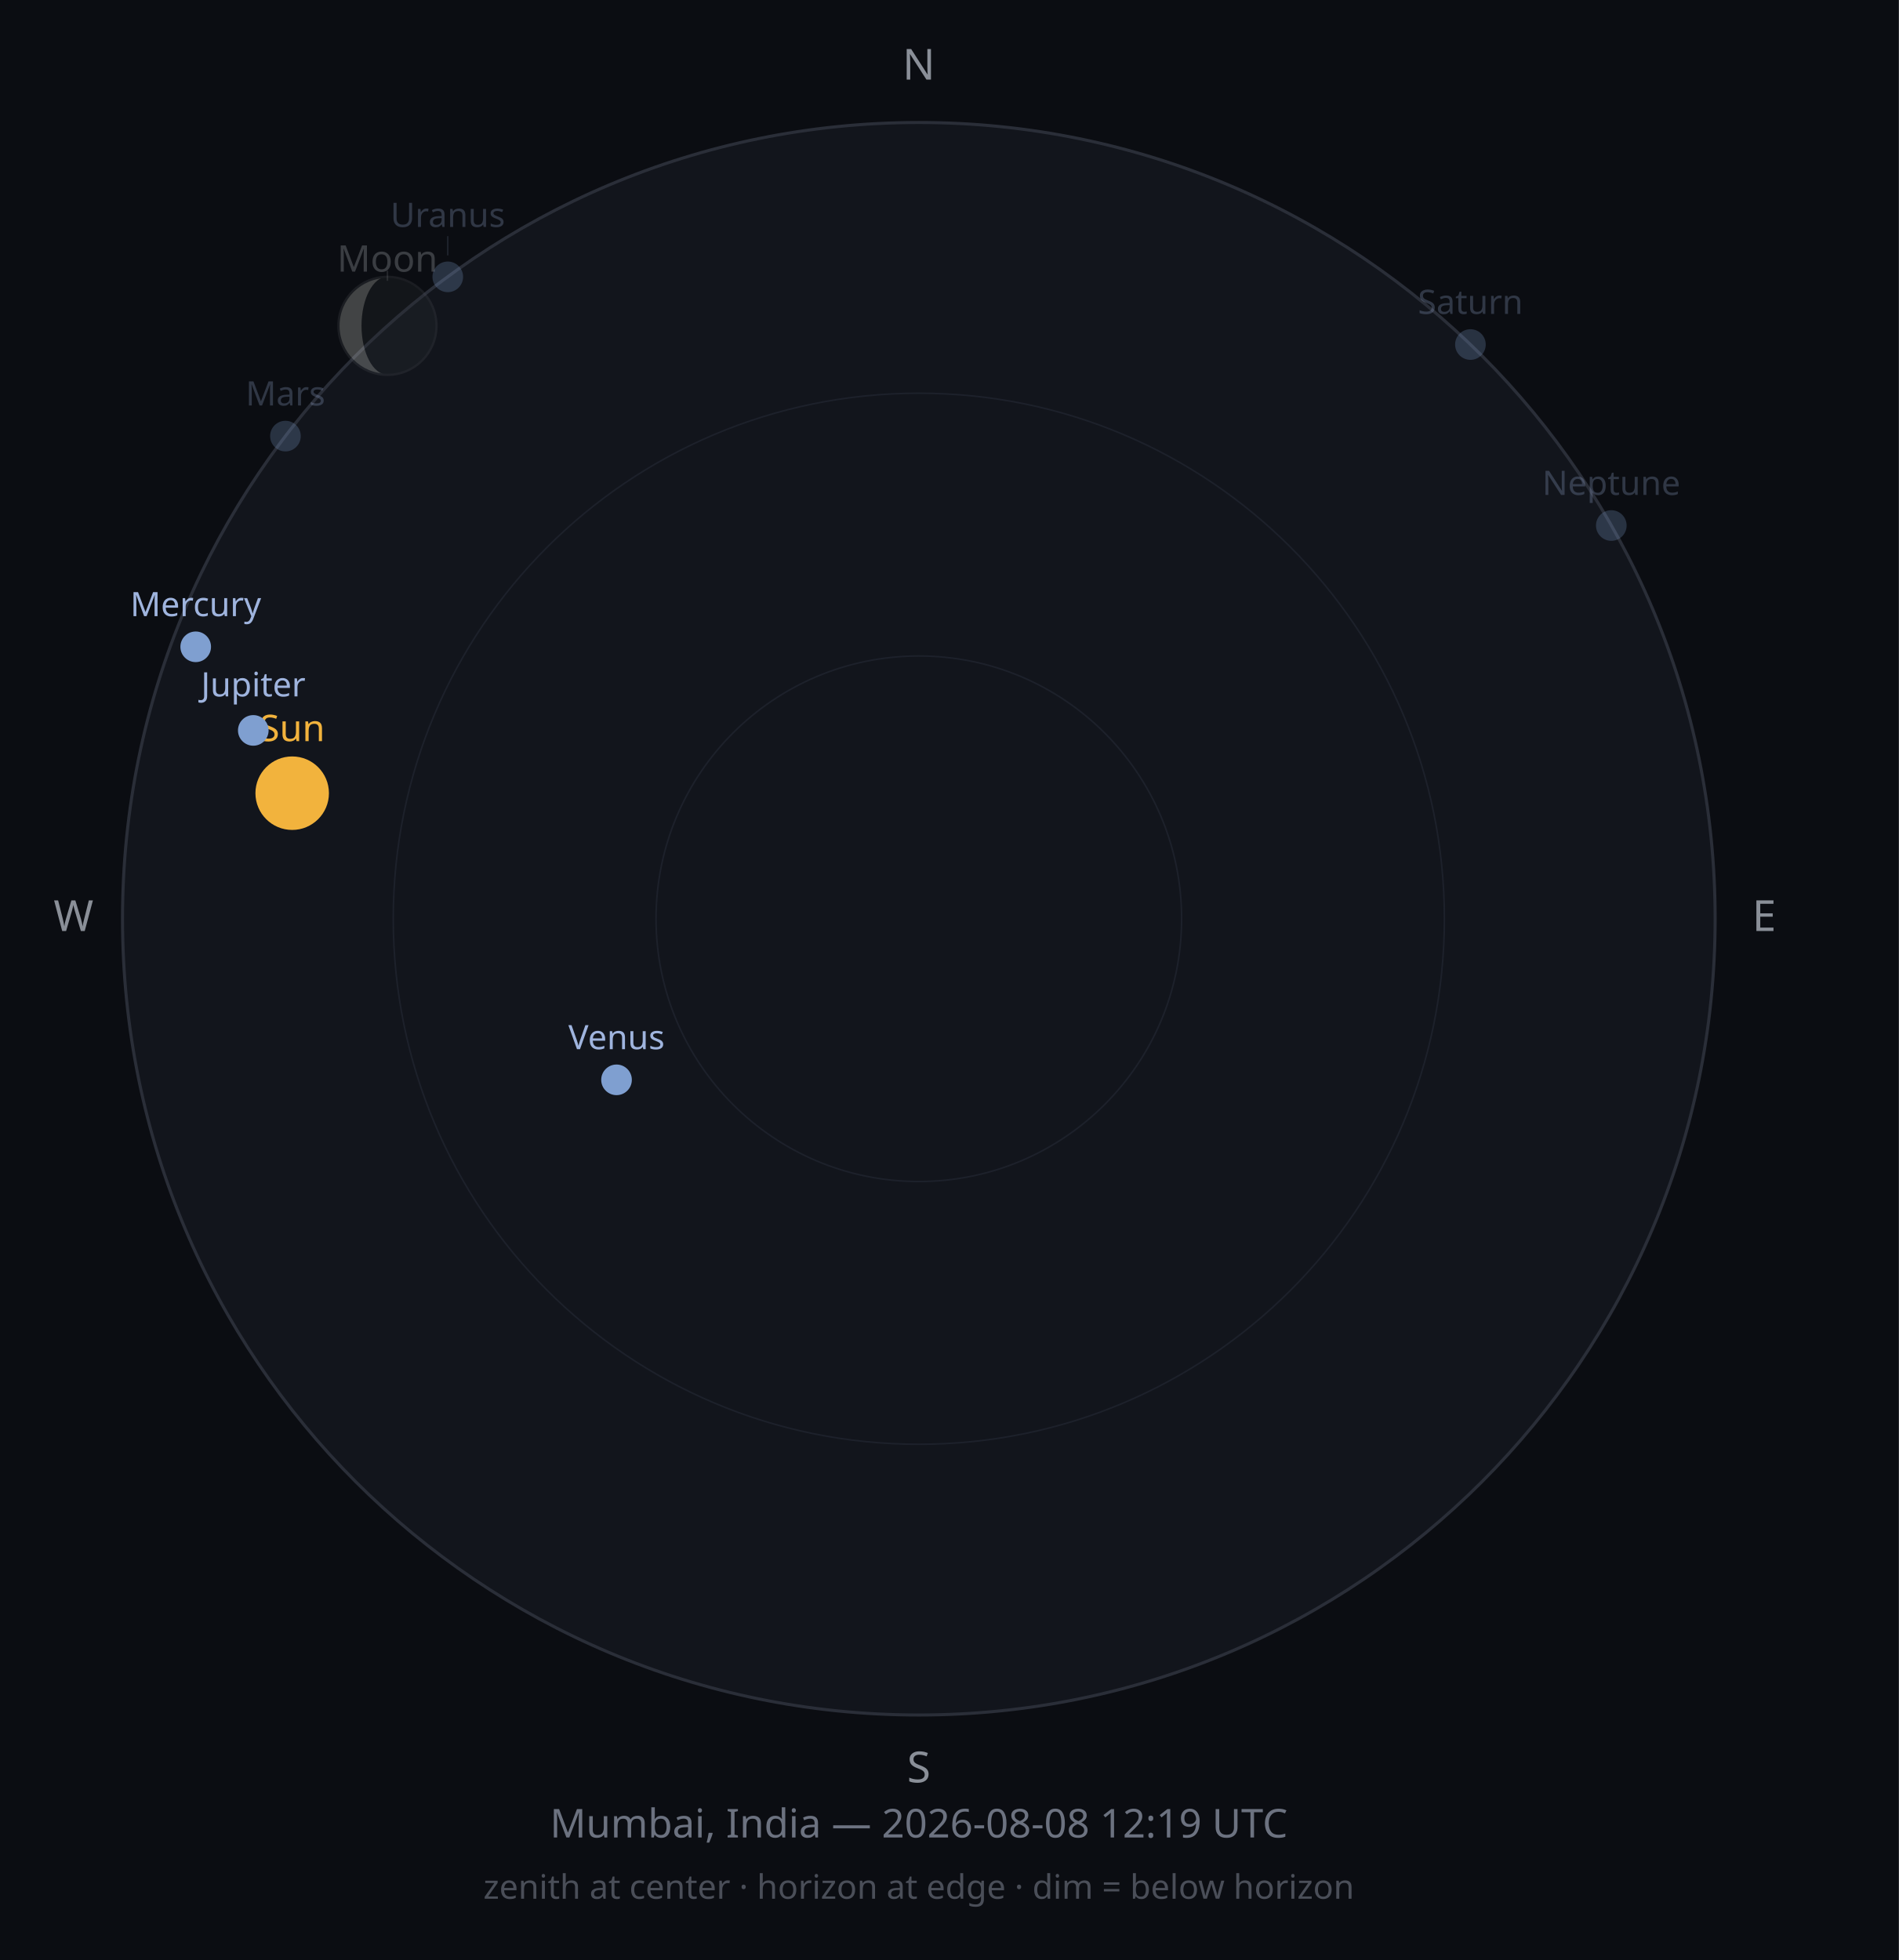
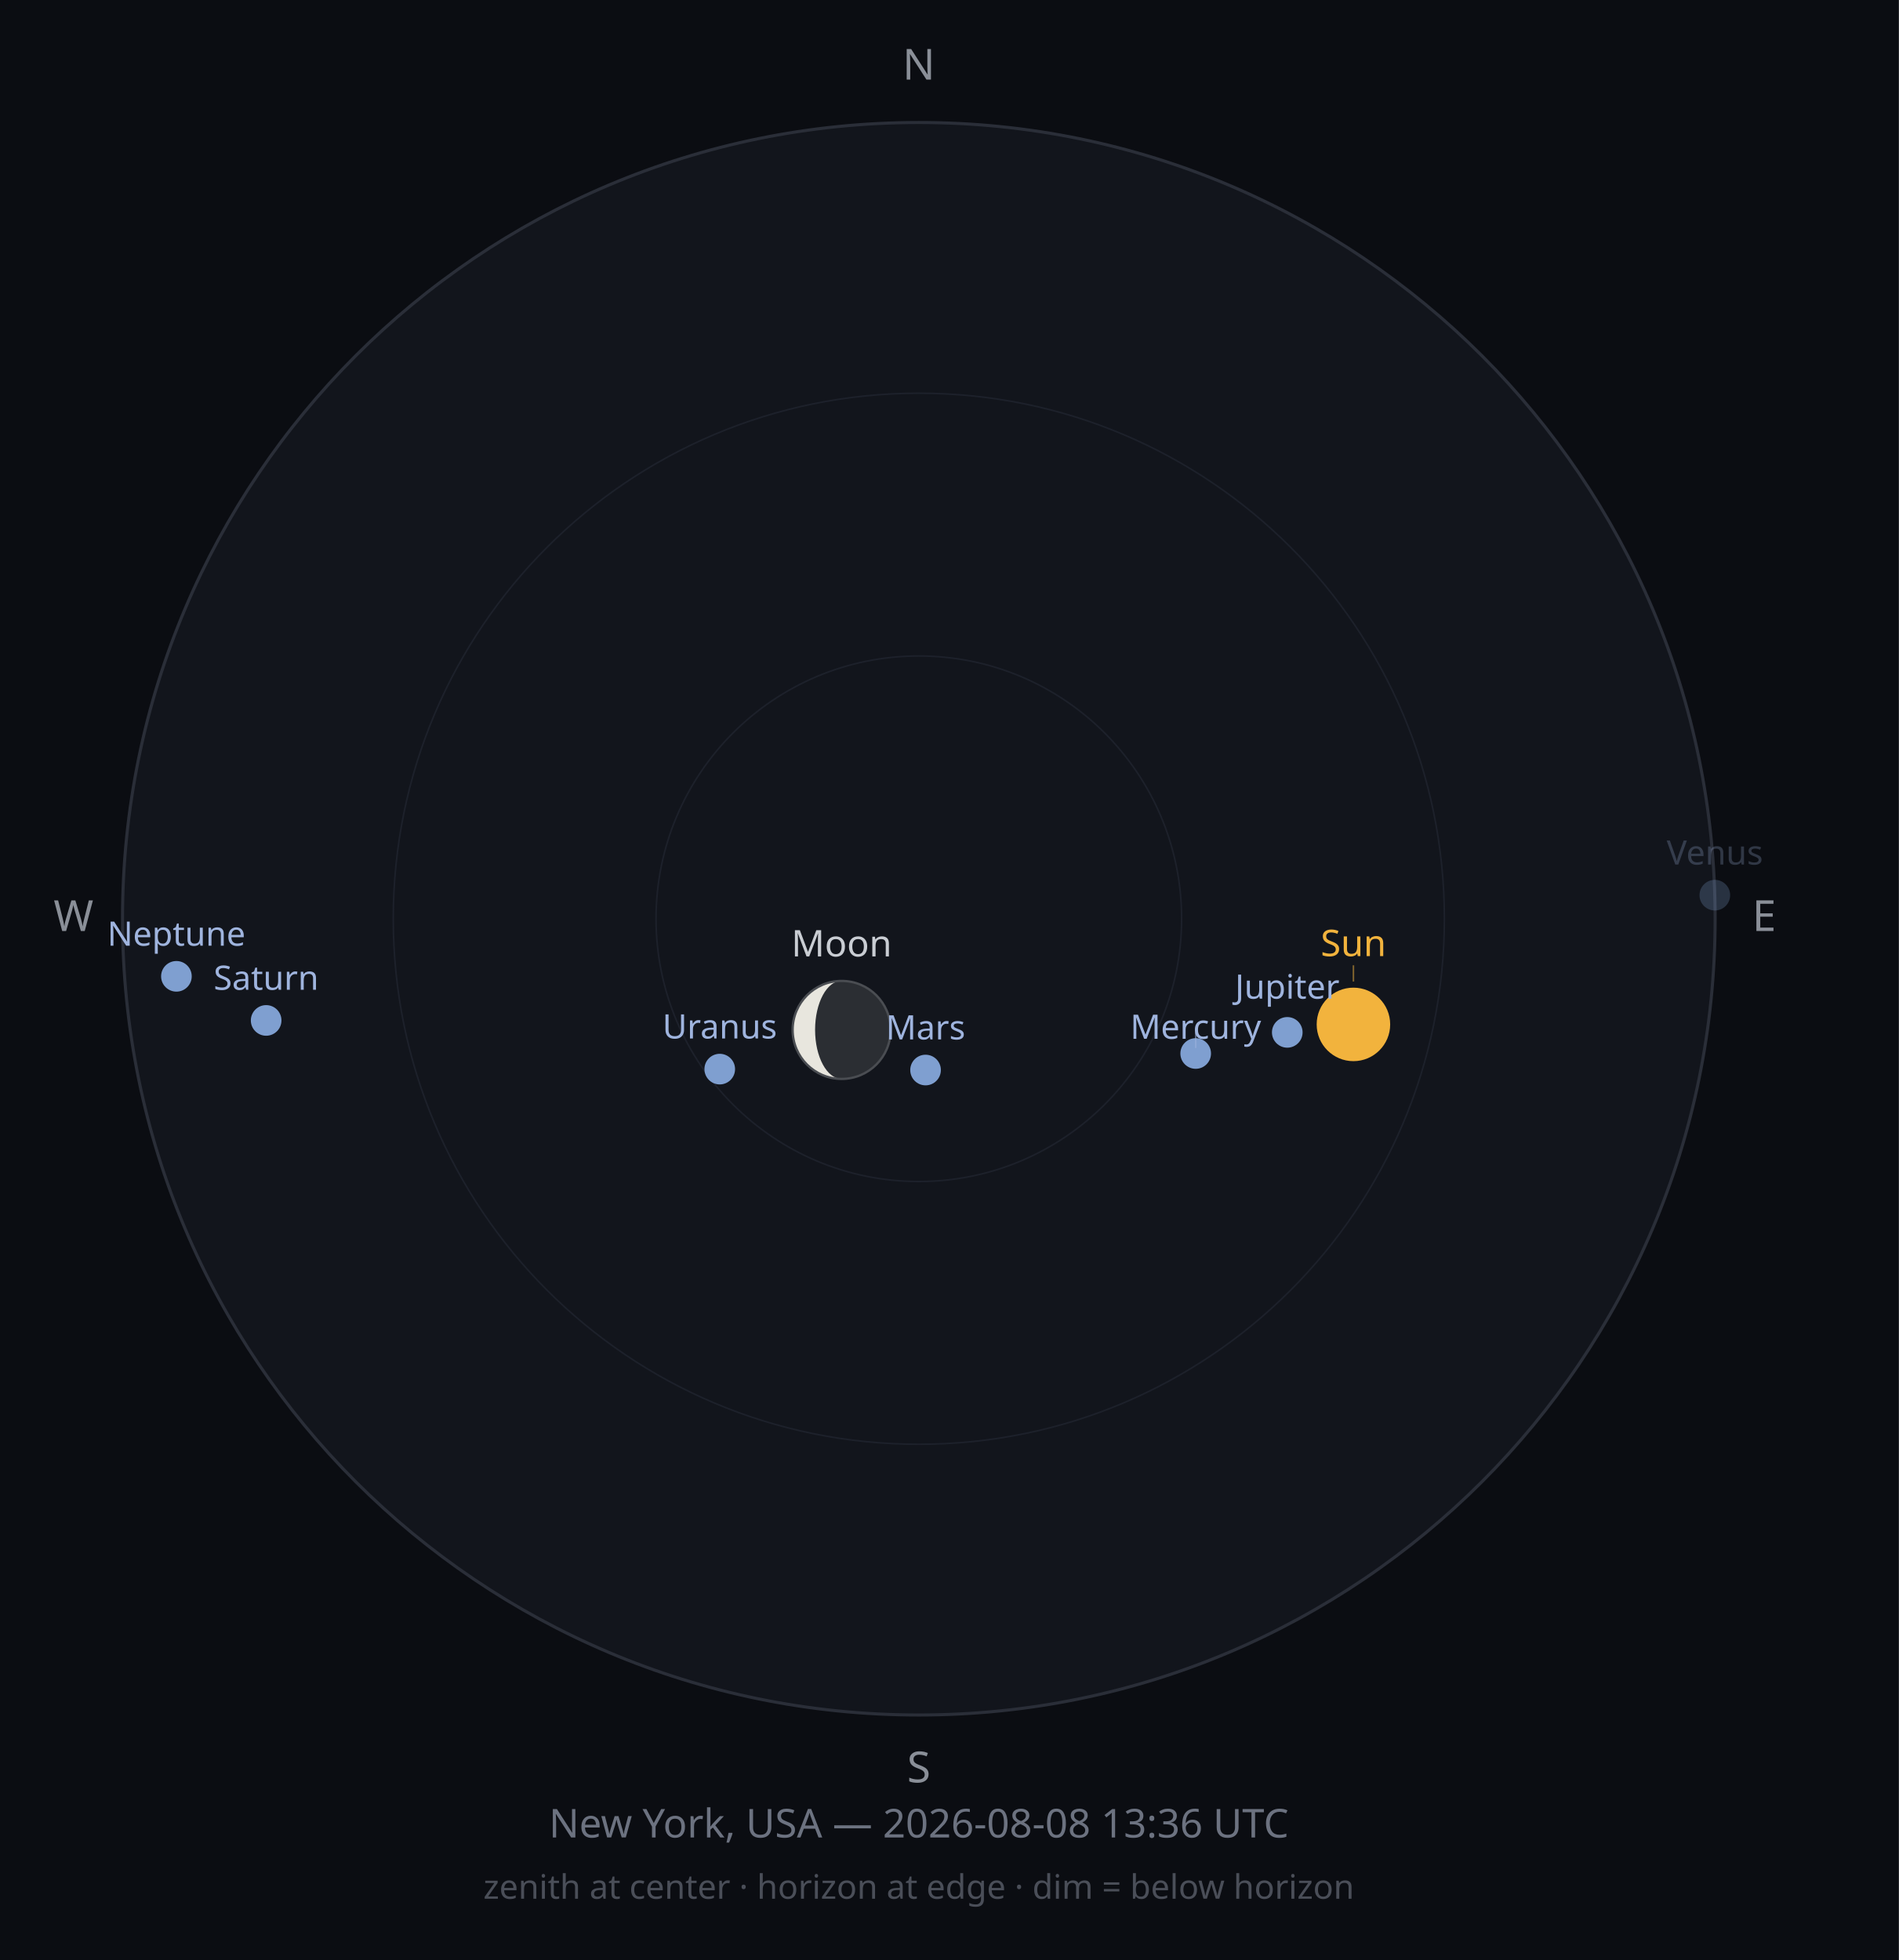
<svg xmlns="http://www.w3.org/2000/svg" width="620" height="640" viewBox="0 0 620 640">
  <rect width="620" height="640" fill="#0B0D12" />
  <circle cx="300" cy="300" r="260" fill="#12151C" stroke="#2A2E38" stroke-width="1" />
  <circle cx="300" cy="300" r="171.6" fill="none" stroke="#1D212B" stroke-width="0.5" />
  <circle cx="300" cy="300" r="85.8" fill="none" stroke="#1D212B" stroke-width="0.5" />
  <text x="300" y="26" font-size="14" fill="#8A8F98" text-anchor="middle" font-family="sans-serif">N</text>
  <text x="576" y="304" font-size="14" fill="#8A8F98" text-anchor="middle" font-family="sans-serif">E</text>
  <text x="300" y="582" font-size="14" fill="#8A8F98" text-anchor="middle" font-family="sans-serif">S</text>
  <text x="24" y="304" font-size="14" fill="#8A8F98" text-anchor="middle" font-family="sans-serif">W</text>
-   <circle cx="95.4" cy="259.0" r="12" fill="#F2B33D" opacity="1" />
-   <text x="95.4" y="242.0" font-size="12" fill="#F2B33D" opacity="1" text-anchor="middle" font-family="sans-serif">Sun</text>
-   <g opacity="0.25">
-     <circle cx="126.5" cy="106.4" r="16" fill="#2B2E33" />
-     <path d="M126.493,90.363 A16,16 0 0,0 126.493,122.363 A8.458,16 0 0,1 126.493,90.363 Z" fill="#E8E6DE" />
-     <circle cx="126.5" cy="106.4" r="16" fill="none" stroke="#4A4D52" stroke-width="0.75" />
+   <circle cx="441.9" cy="334.5" r="12" fill="#F2B33D" opacity="1" />
+   <line x1="441.9" y1="320.5" x2="441.9" y2="315.2" stroke="#F2B33D" stroke-width="0.5" opacity="0.50" />
+   <text x="441.9" y="312.2" font-size="12" fill="#F2B33D" opacity="1" text-anchor="middle" font-family="sans-serif">Sun</text>
+   <g opacity="1">
+     <circle cx="274.8" cy="336.3" r="16" fill="#2B2E33" />
+     <path d="M274.758,320.268 A16,16 0 0,0 274.758,352.268 A8.628,16 0 0,1 274.758,320.268 Z" fill="#E8E6DE" />
+     <circle cx="274.8" cy="336.3" r="16" fill="none" stroke="#4A4D52" stroke-width="0.75" />
  </g>
-   <line x1="126.5" y1="88.4" x2="126.5" y2="91.7" stroke="#C9CDD3" stroke-width="0.5" opacity="0.13" />
-   <text x="126.5" y="88.7" font-size="12" fill="#C9CDD3" opacity="0.25" text-anchor="middle" font-family="sans-serif">Moon</text>
-   <circle cx="63.9" cy="211.2" r="5" fill="#7F9FD0" opacity="1" />
-   <text x="63.9" y="201.2" font-size="11" fill="#9FB4DE" opacity="1" text-anchor="middle" font-family="sans-serif">Mercury</text>
-   <circle cx="201.3" cy="352.6" r="5" fill="#7F9FD0" opacity="1" />
-   <text x="201.3" y="342.6" font-size="11" fill="#9FB4DE" opacity="1" text-anchor="middle" font-family="sans-serif">Venus</text>
-   <circle cx="93.2" cy="142.4" r="5" fill="#7F9FD0" opacity="0.25" />
-   <text x="93.2" y="132.4" font-size="11" fill="#9FB4DE" opacity="0.25" text-anchor="middle" font-family="sans-serif">Mars</text>
-   <circle cx="82.7" cy="238.5" r="5" fill="#7F9FD0" opacity="1" />
-   <text x="82.7" y="227.4" font-size="11" fill="#9FB4DE" opacity="1" text-anchor="middle" font-family="sans-serif">Jupiter</text>
-   <circle cx="480.1" cy="112.5" r="5" fill="#7F9FD0" opacity="0.25" />
-   <text x="480.1" y="102.5" font-size="11" fill="#9FB4DE" opacity="0.25" text-anchor="middle" font-family="sans-serif">Saturn</text>
-   <circle cx="146.2" cy="90.4" r="5" fill="#7F9FD0" opacity="0.25" />
-   <line x1="146.2" y1="83.4" x2="146.2" y2="77.1" stroke="#9FB4DE" stroke-width="0.5" opacity="0.13" />
-   <text x="146.2" y="74.1" font-size="11" fill="#9FB4DE" opacity="0.25" text-anchor="middle" font-family="sans-serif">Uranus</text>
-   <circle cx="526.1" cy="171.6" r="5" fill="#7F9FD0" opacity="0.25" />
-   <text x="526.1" y="161.6" font-size="11" fill="#9FB4DE" opacity="0.25" text-anchor="middle" font-family="sans-serif">Neptune</text>
-   <text x="300" y="600" font-size="13" fill="#6C7280" text-anchor="middle" font-family="sans-serif">Mumbai, India — 2026-08-08 12:19 UTC</text>
+   <text x="274.8" y="312.3" font-size="12" fill="#C9CDD3" opacity="1" text-anchor="middle" font-family="sans-serif">Moon</text>
+   <circle cx="390.4" cy="344.0" r="5" fill="#7F9FD0" opacity="1" />
+   <line x1="390.4" y1="337.0" x2="390.4" y2="342.2" stroke="#9FB4DE" stroke-width="0.5" opacity="0.50" />
+   <text x="390.4" y="339.2" font-size="11" fill="#9FB4DE" opacity="1" text-anchor="middle" font-family="sans-serif">Mercury</text>
+   <circle cx="559.9" cy="292.3" r="5" fill="#7F9FD0" opacity="0.25" />
+   <text x="559.9" y="282.3" font-size="11" fill="#9FB4DE" opacity="0.25" text-anchor="middle" font-family="sans-serif">Venus</text>
+   <circle cx="302.2" cy="349.4" r="5" fill="#7F9FD0" opacity="1" />
+   <text x="302.2" y="339.4" font-size="11" fill="#9FB4DE" opacity="1" text-anchor="middle" font-family="sans-serif">Mars</text>
+   <circle cx="420.3" cy="337.1" r="5" fill="#7F9FD0" opacity="1" />
+   <text x="420.3" y="326.1" font-size="11" fill="#9FB4DE" opacity="1" text-anchor="middle" font-family="sans-serif">Jupiter</text>
+   <circle cx="86.9" cy="333.2" r="5" fill="#7F9FD0" opacity="1" />
+   <text x="86.9" y="323.2" font-size="11" fill="#9FB4DE" opacity="1" text-anchor="middle" font-family="sans-serif">Saturn</text>
+   <circle cx="235.0" cy="349.1" r="5" fill="#7F9FD0" opacity="1" />
+   <text x="235.0" y="339.1" font-size="11" fill="#9FB4DE" opacity="1" text-anchor="middle" font-family="sans-serif">Uranus</text>
+   <circle cx="57.6" cy="318.8" r="5" fill="#7F9FD0" opacity="1" />
+   <text x="57.6" y="308.8" font-size="11" fill="#9FB4DE" opacity="1" text-anchor="middle" font-family="sans-serif">Neptune</text>
+   <text x="300" y="600" font-size="13" fill="#6C7280" text-anchor="middle" font-family="sans-serif">New York, USA — 2026-08-08 13:36 UTC</text>
  <text x="300" y="620" font-size="11" fill="#4A4E58" text-anchor="middle" font-family="sans-serif">zenith at center · horizon at edge · dim = below horizon</text>
</svg>
